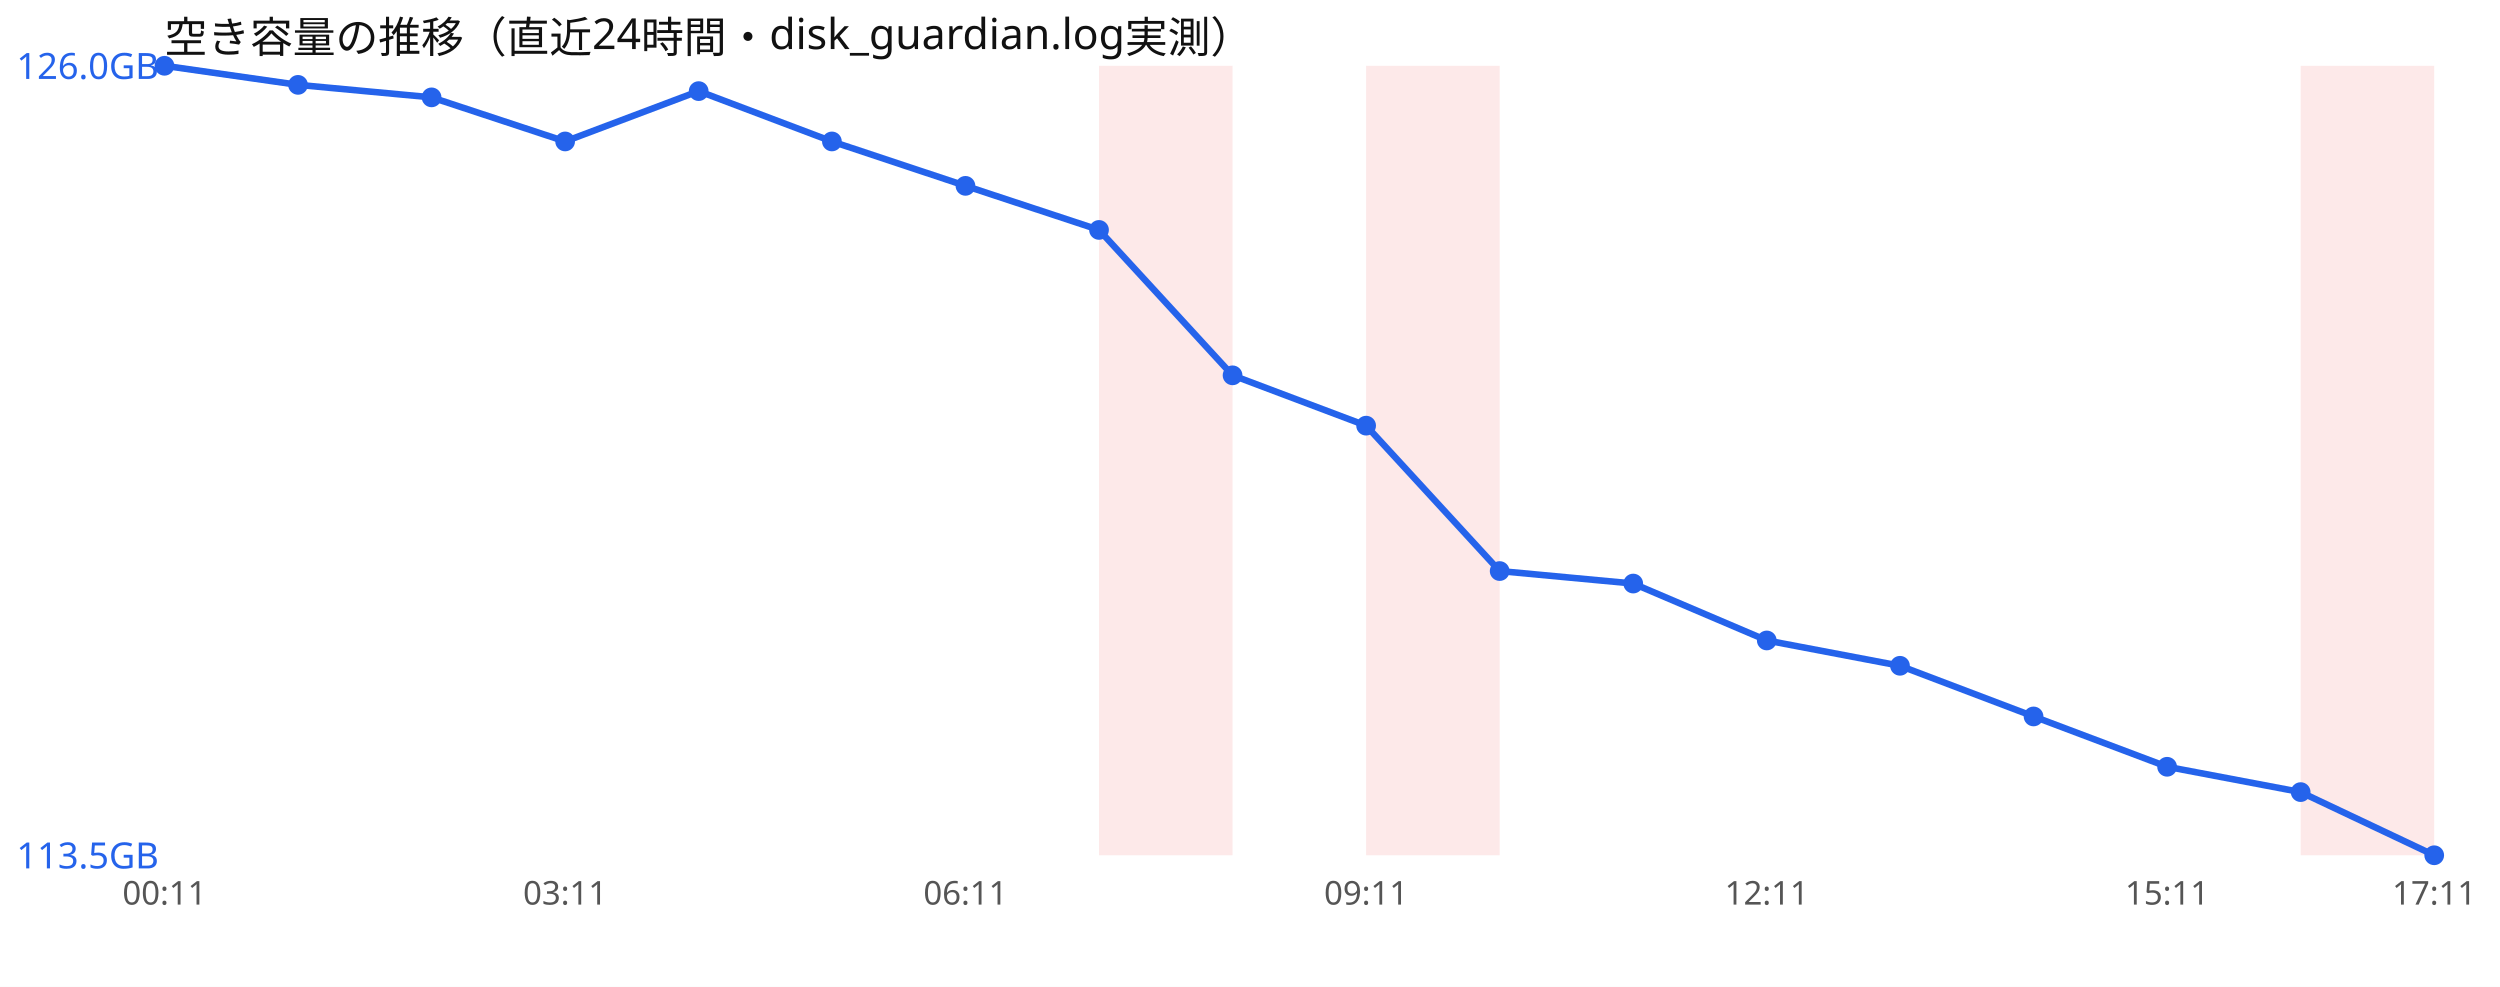
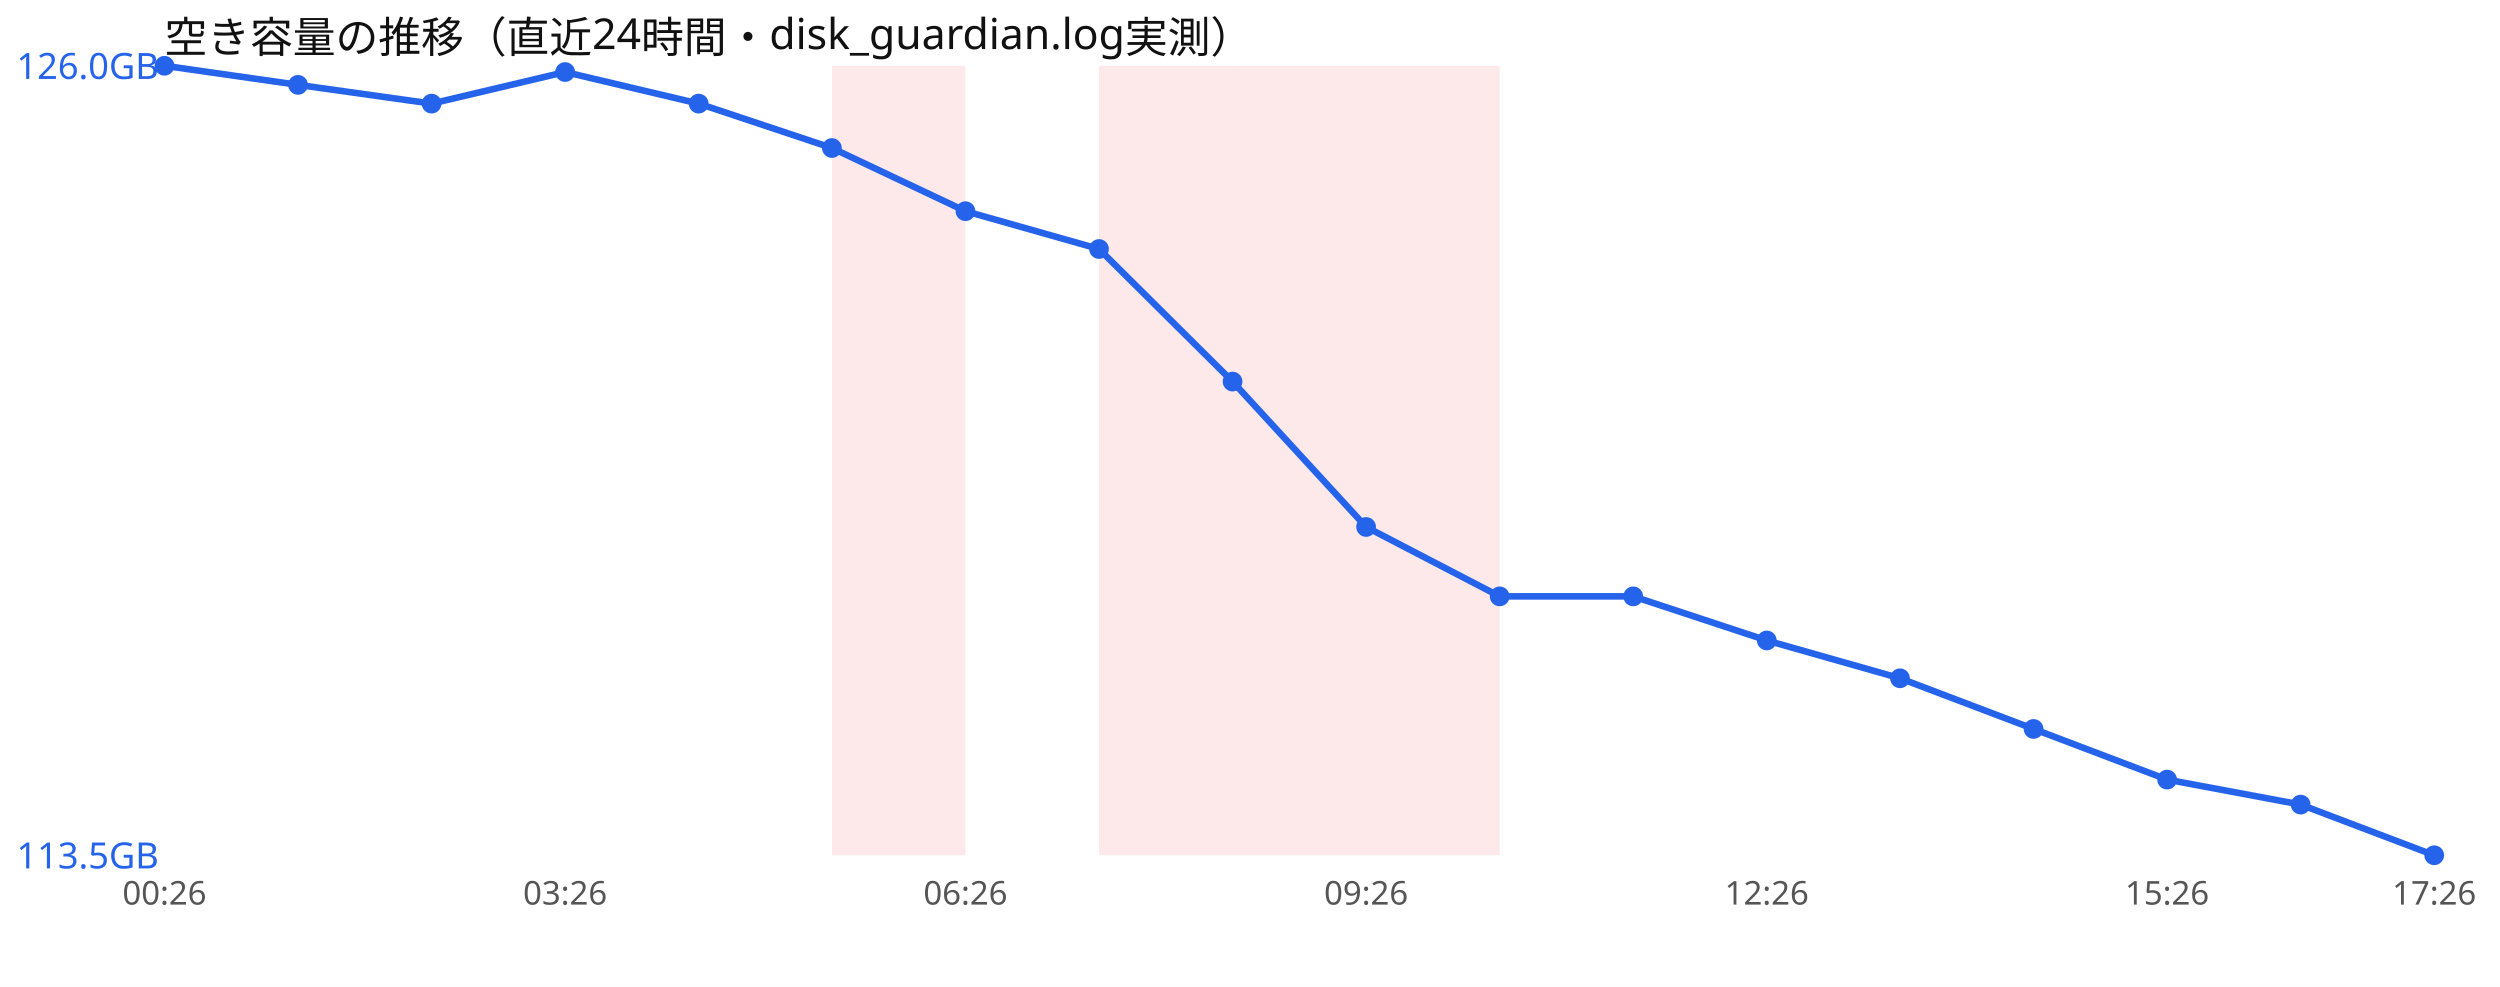
<svg xmlns="http://www.w3.org/2000/svg" width="760" height="300" viewBox="0 0 760 300" font-family="sans-serif">
  <rect width="760" height="300" fill="#ffffff" />
  <text x="50" y="16" font-size="13" fill="#111">空き容量の推移（直近24時間・disk_guardian.log実測）</text>
+   <rect x="252.9" y="20" width="40.6" height="240" fill="#ef4444" opacity="0.12" />
  <rect x="334.1" y="20" width="40.6" height="240" fill="#ef4444" opacity="0.12" />
+   <rect x="374.7" y="20" width="40.6" height="240" fill="#ef4444" opacity="0.12" />
  <rect x="415.3" y="20" width="40.6" height="240" fill="#ef4444" opacity="0.12" />
-   <rect x="699.4" y="20" width="40.6" height="240" fill="#ef4444" opacity="0.12" />
-   <polyline points="50.0,20.0 90.6,25.8 131.2,29.6 171.8,43.0 212.4,27.7 252.9,43.0 293.5,56.5 334.1,69.9 374.7,114.1 415.3,129.4 455.9,173.6 496.5,177.4 537.1,194.7 577.6,202.4 618.2,217.8 658.8,233.1 699.4,240.8 740.0,260.0" fill="none" stroke="#2563eb" stroke-width="2" />
+   <polyline points="50.0,20.0 90.6,25.8 131.2,31.5 171.8,21.9 212.4,31.5 252.9,45.0 293.5,64.2 334.1,75.7 374.7,116.0 415.3,160.2 455.9,181.3 496.5,181.3 537.1,194.7 577.6,206.2 618.2,221.6 658.8,237.0 699.4,244.6 740.0,260.0" fill="none" stroke="#2563eb" stroke-width="2" />
  <circle cx="50.0" cy="20.0" r="3" fill="#2563eb" />
  <circle cx="90.6" cy="25.8" r="3" fill="#2563eb" />
-   <circle cx="131.2" cy="29.6" r="3" fill="#2563eb" />
-   <circle cx="171.8" cy="43.0" r="3" fill="#2563eb" />
-   <circle cx="212.4" cy="27.7" r="3" fill="#2563eb" />
-   <circle cx="252.9" cy="43.0" r="3" fill="#2563eb" />
-   <circle cx="293.5" cy="56.5" r="3" fill="#2563eb" />
-   <circle cx="334.1" cy="69.9" r="3" fill="#2563eb" />
-   <circle cx="374.7" cy="114.1" r="3" fill="#2563eb" />
-   <circle cx="415.3" cy="129.4" r="3" fill="#2563eb" />
-   <circle cx="455.9" cy="173.6" r="3" fill="#2563eb" />
-   <circle cx="496.5" cy="177.4" r="3" fill="#2563eb" />
+   <circle cx="131.2" cy="31.5" r="3" fill="#2563eb" />
+   <circle cx="171.8" cy="21.9" r="3" fill="#2563eb" />
+   <circle cx="212.4" cy="31.5" r="3" fill="#2563eb" />
+   <circle cx="252.9" cy="45.0" r="3" fill="#2563eb" />
+   <circle cx="293.5" cy="64.2" r="3" fill="#2563eb" />
+   <circle cx="334.1" cy="75.7" r="3" fill="#2563eb" />
+   <circle cx="374.7" cy="116.0" r="3" fill="#2563eb" />
+   <circle cx="415.3" cy="160.2" r="3" fill="#2563eb" />
+   <circle cx="455.9" cy="181.3" r="3" fill="#2563eb" />
+   <circle cx="496.5" cy="181.3" r="3" fill="#2563eb" />
  <circle cx="537.1" cy="194.7" r="3" fill="#2563eb" />
-   <circle cx="577.6" cy="202.4" r="3" fill="#2563eb" />
-   <circle cx="618.2" cy="217.8" r="3" fill="#2563eb" />
-   <circle cx="658.8" cy="233.1" r="3" fill="#2563eb" />
-   <circle cx="699.4" cy="240.8" r="3" fill="#2563eb" />
+   <circle cx="577.6" cy="206.2" r="3" fill="#2563eb" />
+   <circle cx="618.2" cy="221.6" r="3" fill="#2563eb" />
+   <circle cx="658.8" cy="237.0" r="3" fill="#2563eb" />
+   <circle cx="699.4" cy="244.6" r="3" fill="#2563eb" />
  <circle cx="740.0" cy="260.0" r="3" fill="#2563eb" />
  <text x="5" y="24.0" font-size="11" fill="#2563eb">126.0GB</text>
  <text x="5" y="264.0" font-size="11" fill="#2563eb">113.5GB</text>
-   <text x="50.0" y="275" font-size="10" fill="#555" text-anchor="middle">00:11</text>
-   <text x="171.8" y="275" font-size="10" fill="#555" text-anchor="middle">03:11</text>
-   <text x="293.5" y="275" font-size="10" fill="#555" text-anchor="middle">06:11</text>
-   <text x="415.3" y="275" font-size="10" fill="#555" text-anchor="middle">09:11</text>
-   <text x="537.1" y="275" font-size="10" fill="#555" text-anchor="middle">12:11</text>
-   <text x="658.8" y="275" font-size="10" fill="#555" text-anchor="middle">15:11</text>
-   <text x="740.0" y="275" font-size="10" fill="#555" text-anchor="middle">17:11</text>
+   <text x="50.0" y="275" font-size="10" fill="#555" text-anchor="middle">00:26</text>
+   <text x="171.8" y="275" font-size="10" fill="#555" text-anchor="middle">03:26</text>
+   <text x="293.5" y="275" font-size="10" fill="#555" text-anchor="middle">06:26</text>
+   <text x="415.3" y="275" font-size="10" fill="#555" text-anchor="middle">09:26</text>
+   <text x="537.1" y="275" font-size="10" fill="#555" text-anchor="middle">12:26</text>
+   <text x="658.8" y="275" font-size="10" fill="#555" text-anchor="middle">15:26</text>
+   <text x="740.0" y="275" font-size="10" fill="#555" text-anchor="middle">17:26</text>
</svg>
